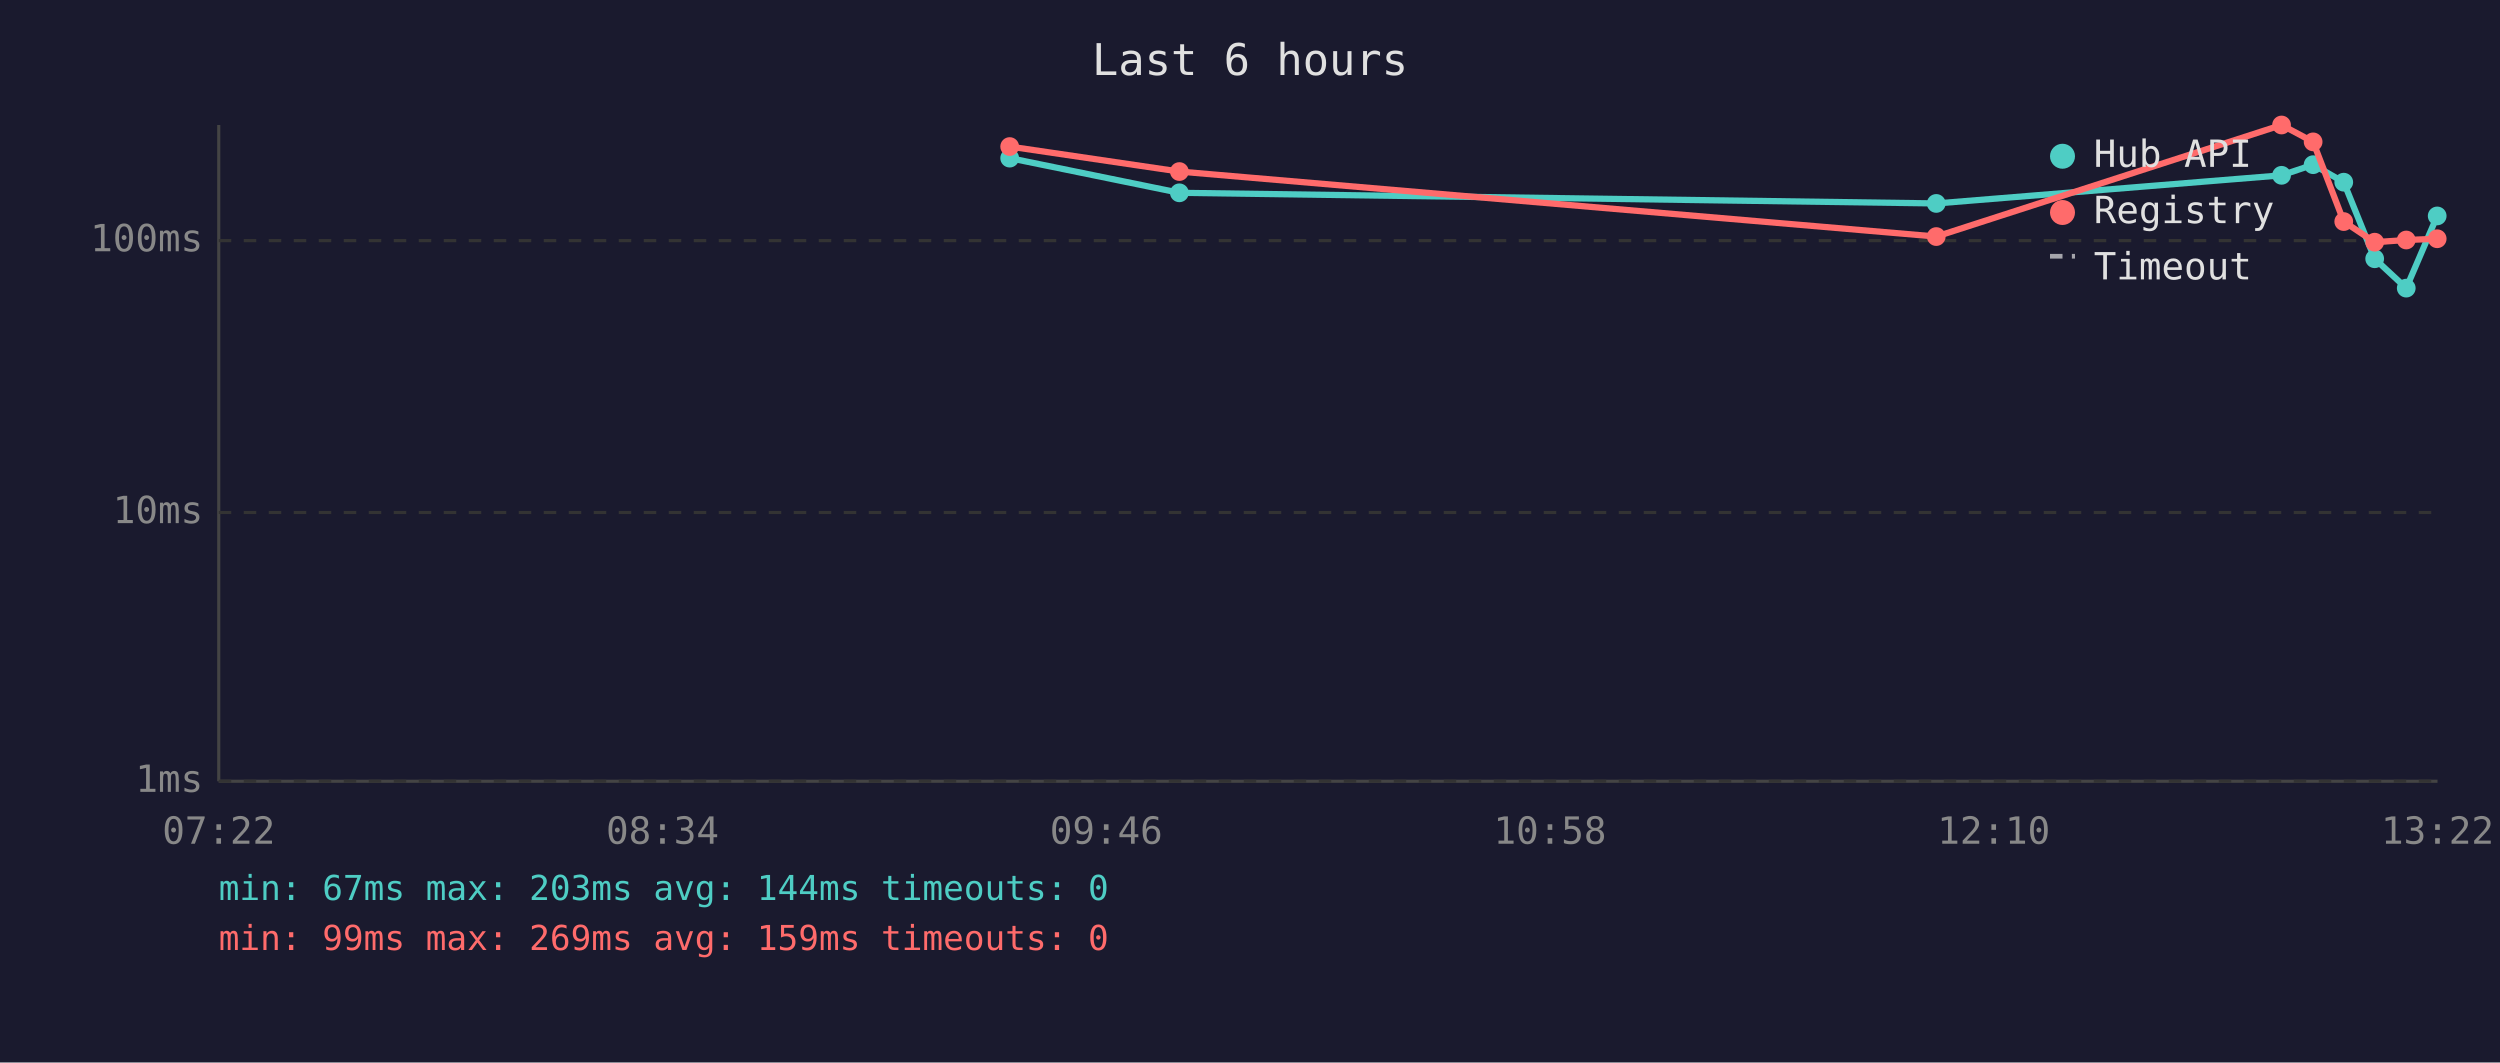
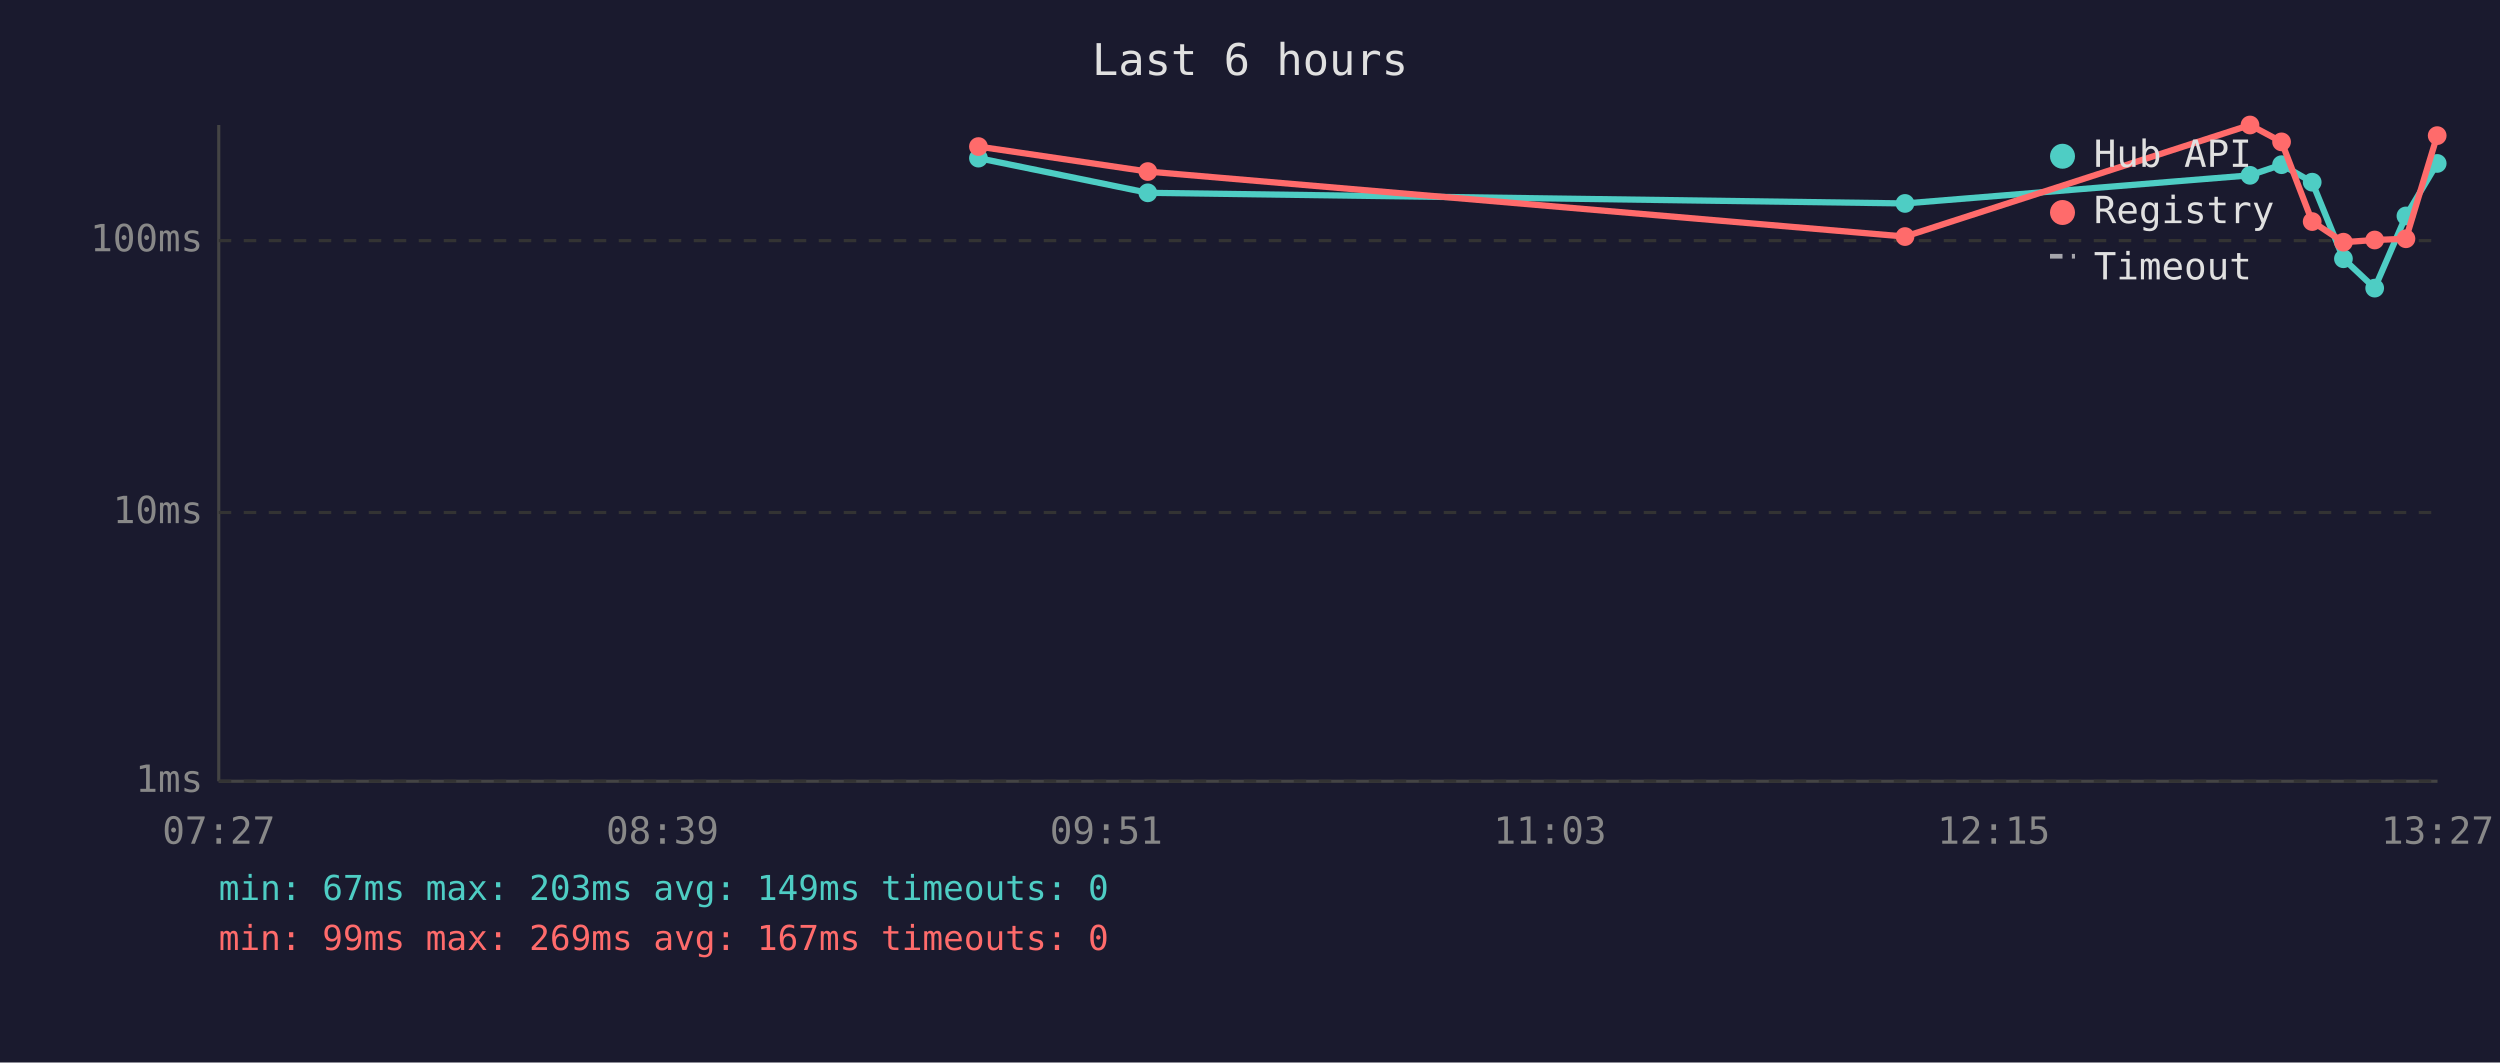
<svg xmlns="http://www.w3.org/2000/svg" viewBox="0 0 800 340" font-family="monospace" font-size="12">
  <rect width="800" height="340" fill="#1a1a2e" />
  <text x="400" y="24" fill="#e0e0e0" font-size="14" text-anchor="middle">Last 6 hours</text>
  <line x1="70" y1="40" x2="70" y2="250" stroke="#444" stroke-width="1" />
  <line x1="70" y1="250" x2="780" y2="250" stroke="#444" stroke-width="1" />
  <line x1="70" y1="250" x2="780" y2="250" stroke="#333" stroke-width="1" stroke-dasharray="4" />
  <text x="65" y="250" fill="#888" text-anchor="end" dominant-baseline="middle">1ms</text>
  <line x1="70" y1="164" x2="780" y2="164" stroke="#333" stroke-width="1" stroke-dasharray="4" />
  <text x="65" y="164" fill="#888" text-anchor="end" dominant-baseline="middle">10ms</text>
  <line x1="70" y1="77" x2="780" y2="77" stroke="#333" stroke-width="1" stroke-dasharray="4" />
  <text x="65" y="77" fill="#888" text-anchor="end" dominant-baseline="middle">100ms</text>
-   <text x="70" y="270" fill="#888" text-anchor="middle">07:22</text>
-   <text x="212" y="270" fill="#888" text-anchor="middle">08:34</text>
-   <text x="354" y="270" fill="#888" text-anchor="middle">09:46</text>
-   <text x="496" y="270" fill="#888" text-anchor="middle">10:58</text>
-   <text x="638" y="270" fill="#888" text-anchor="middle">12:10</text>
-   <text x="780" y="270" fill="#888" text-anchor="middle">13:22</text>
-   <polyline points="323.1,50.6 377.4,61.7 619.6,65.1 730.1,56.1 740.2,52.7 750.0,58.3 759.9,82.8 770.0,92.2 779.9,69.1" fill="none" stroke="#4ecdc4" stroke-width="2" opacity="1" />
-   <circle cx="323.1" cy="50.6" r="3" fill="#4ecdc4" />
-   <circle cx="377.4" cy="61.7" r="3" fill="#4ecdc4" />
-   <circle cx="619.6" cy="65.1" r="3" fill="#4ecdc4" />
-   <circle cx="730.1" cy="56.1" r="3" fill="#4ecdc4" />
-   <circle cx="740.2" cy="52.7" r="3" fill="#4ecdc4" />
-   <circle cx="750.0" cy="58.3" r="3" fill="#4ecdc4" />
-   <circle cx="759.9" cy="82.8" r="3" fill="#4ecdc4" />
-   <circle cx="770.0" cy="92.2" r="3" fill="#4ecdc4" />
-   <circle cx="779.9" cy="69.1" r="3" fill="#4ecdc4" />
-   <polyline points="323.1,46.9 377.4,54.9 619.6,75.7 730.1,40.0 740.2,45.4 750.0,70.9 759.9,77.5 770.0,76.8 779.9,76.4" fill="none" stroke="#ff6b6b" stroke-width="2" opacity="1" />
-   <circle cx="323.1" cy="46.9" r="3" fill="#ff6b6b" />
-   <circle cx="377.4" cy="54.9" r="3" fill="#ff6b6b" />
-   <circle cx="619.6" cy="75.7" r="3" fill="#ff6b6b" />
-   <circle cx="730.1" cy="40.0" r="3" fill="#ff6b6b" />
-   <circle cx="740.2" cy="45.4" r="3" fill="#ff6b6b" />
-   <circle cx="750.0" cy="70.9" r="3" fill="#ff6b6b" />
-   <circle cx="759.9" cy="77.5" r="3" fill="#ff6b6b" />
-   <circle cx="770.0" cy="76.8" r="3" fill="#ff6b6b" />
-   <circle cx="779.9" cy="76.4" r="3" fill="#ff6b6b" />
+   <text x="70" y="270" fill="#888" text-anchor="middle">07:27</text>
+   <text x="212" y="270" fill="#888" text-anchor="middle">08:39</text>
+   <text x="354" y="270" fill="#888" text-anchor="middle">09:51</text>
+   <text x="496" y="270" fill="#888" text-anchor="middle">11:03</text>
+   <text x="638" y="270" fill="#888" text-anchor="middle">12:15</text>
+   <text x="780" y="270" fill="#888" text-anchor="middle">13:27</text>
+   <polyline points="313.1,50.6 367.3,61.7 609.6,65.1 720.0,56.1 730.1,52.7 739.9,58.3 749.9,82.8 759.9,92.2 769.9,69.1 779.9,52.3" fill="none" stroke="#4ecdc4" stroke-width="2" opacity="1" />
+   <circle cx="313.1" cy="50.6" r="3" fill="#4ecdc4" />
+   <circle cx="367.3" cy="61.7" r="3" fill="#4ecdc4" />
+   <circle cx="609.6" cy="65.1" r="3" fill="#4ecdc4" />
+   <circle cx="720.0" cy="56.1" r="3" fill="#4ecdc4" />
+   <circle cx="730.1" cy="52.7" r="3" fill="#4ecdc4" />
+   <circle cx="739.9" cy="58.3" r="3" fill="#4ecdc4" />
+   <circle cx="749.9" cy="82.8" r="3" fill="#4ecdc4" />
+   <circle cx="759.9" cy="92.2" r="3" fill="#4ecdc4" />
+   <circle cx="769.9" cy="69.1" r="3" fill="#4ecdc4" />
+   <circle cx="779.9" cy="52.3" r="3" fill="#4ecdc4" />
+   <polyline points="313.1,46.9 367.3,54.9 609.6,75.7 720.0,40.0 730.1,45.4 739.9,70.9 749.9,77.5 759.9,76.8 769.9,76.4 779.9,43.4" fill="none" stroke="#ff6b6b" stroke-width="2" opacity="1" />
+   <circle cx="313.1" cy="46.9" r="3" fill="#ff6b6b" />
+   <circle cx="367.3" cy="54.9" r="3" fill="#ff6b6b" />
+   <circle cx="609.6" cy="75.7" r="3" fill="#ff6b6b" />
+   <circle cx="720.0" cy="40.0" r="3" fill="#ff6b6b" />
+   <circle cx="730.1" cy="45.4" r="3" fill="#ff6b6b" />
+   <circle cx="739.9" cy="70.9" r="3" fill="#ff6b6b" />
+   <circle cx="749.9" cy="77.5" r="3" fill="#ff6b6b" />
+   <circle cx="759.9" cy="76.8" r="3" fill="#ff6b6b" />
+   <circle cx="769.9" cy="76.4" r="3" fill="#ff6b6b" />
+   <circle cx="779.9" cy="43.4" r="3" fill="#ff6b6b" />
  <circle cx="660" cy="50" r="4" fill="#4ecdc4" />
  <text x="670" y="50" fill="#e0e0e0" dominant-baseline="middle">Hub API</text>
  <circle cx="660" cy="68" r="4" fill="#ff6b6b" />
  <text x="670" y="68" fill="#e0e0e0" dominant-baseline="middle">Registry</text>
  <line x1="656" y1="82" x2="664" y2="82" stroke="#e0e0e0" stroke-width="1.5" stroke-dasharray="4,3" opacity="0.7" />
  <text x="670" y="86" fill="#e0e0e0" dominant-baseline="middle">Timeout</text>
-   <text x="70" y="288" fill="#4ecdc4" font-size="11">min: 67ms  max: 203ms  avg: 144ms  timeouts: 0</text>
-   <text x="70" y="304" fill="#ff6b6b" font-size="11">min: 99ms  max: 269ms  avg: 159ms  timeouts: 0</text>
+   <text x="70" y="288" fill="#4ecdc4" font-size="11">min: 67ms  max: 203ms  avg: 149ms  timeouts: 0</text>
+   <text x="70" y="304" fill="#ff6b6b" font-size="11">min: 99ms  max: 269ms  avg: 167ms  timeouts: 0</text>
</svg>
